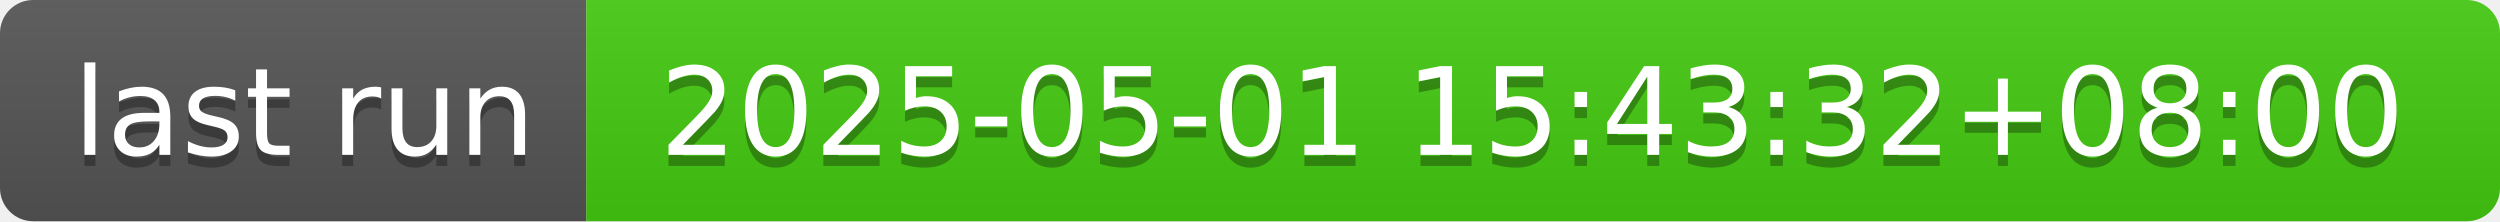
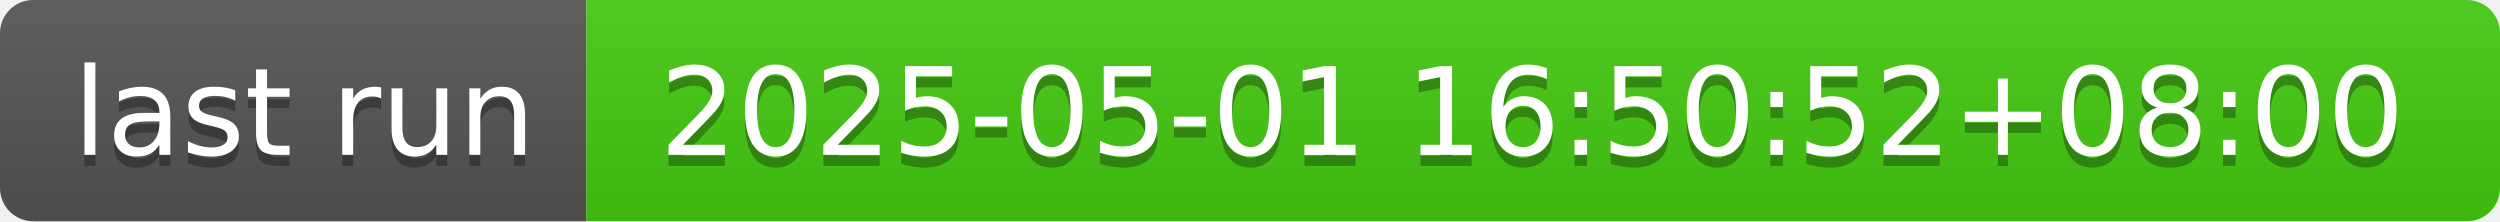
- <svg xmlns="http://www.w3.org/2000/svg" width="226" height="20" role="img" aria-label="last run: 2025-05-01 15:43:32+08:00">
+ <svg xmlns="http://www.w3.org/2000/svg" width="226" height="20" role="img" aria-label="last run: 2025-05-01 16:50:52+08:00">
  <linearGradient id="s" x2="0" y2="100%">
    <stop offset="0" stop-color="#bbb" stop-opacity=".1" />
    <stop offset="1" stop-opacity=".1" />
  </linearGradient>
  <clipPath id="r">
    <rect width="226" height="20" rx="3" fill="#fff" />
  </clipPath>
  <g clip-path="url(#r)">
    <rect width="53" height="20" fill="#555" />
    <rect x="53" width="173" height="20" fill="#4c1" />
    <rect width="226" height="20" fill="url(#s)" />
  </g>
  <g fill="#fff" text-anchor="middle" font-family="Verdana,Geneva,DejaVu Sans,sans-serif" text-rendering="geometricPrecision" font-size="110">
    <text aria-hidden="true" x="275" y="150" fill="#010101" fill-opacity=".3" transform="scale(.1)" textLength="430">last run</text>
    <text x="275" y="140" transform="scale(.1)" fill="#fff" textLength="430">last run</text>
-     <text aria-hidden="true" x="1385" y="150" fill="#010101" fill-opacity=".3" transform="scale(.1)" textLength="1630">2025-05-01 15:43:32+08:00</text>
-     <text x="1385" y="140" transform="scale(.1)" fill="#fff" textLength="1630">2025-05-01 15:43:32+08:00</text>
+     <text aria-hidden="true" x="1385" y="150" fill="#010101" fill-opacity=".3" transform="scale(.1)" textLength="1630">2025-05-01 16:50:52+08:00</text>
+     <text x="1385" y="140" transform="scale(.1)" fill="#fff" textLength="1630">2025-05-01 16:50:52+08:00</text>
  </g>
</svg>
